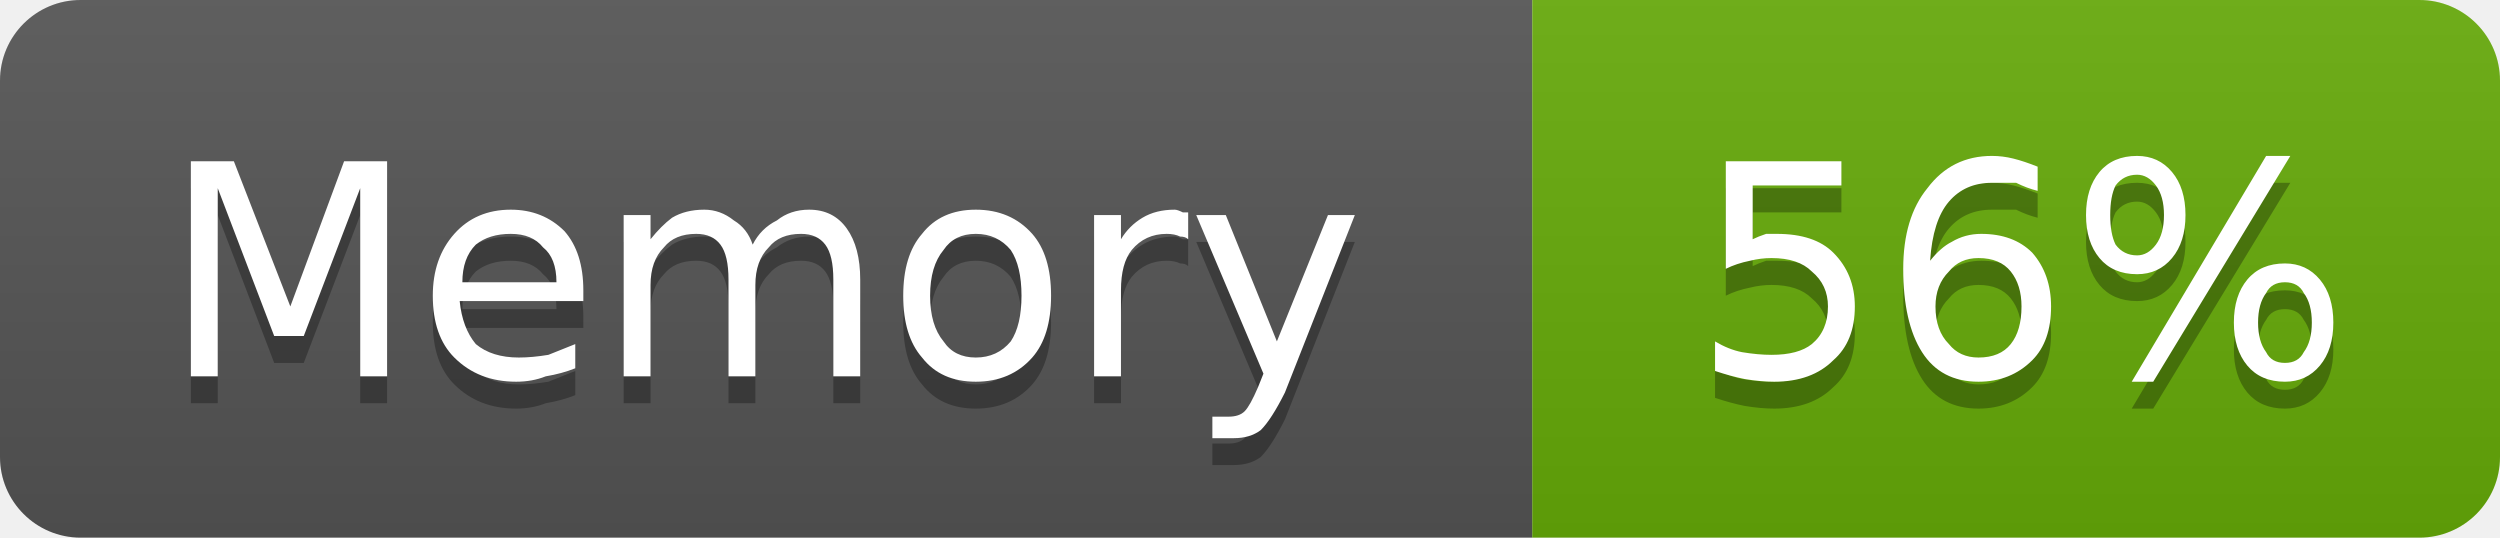
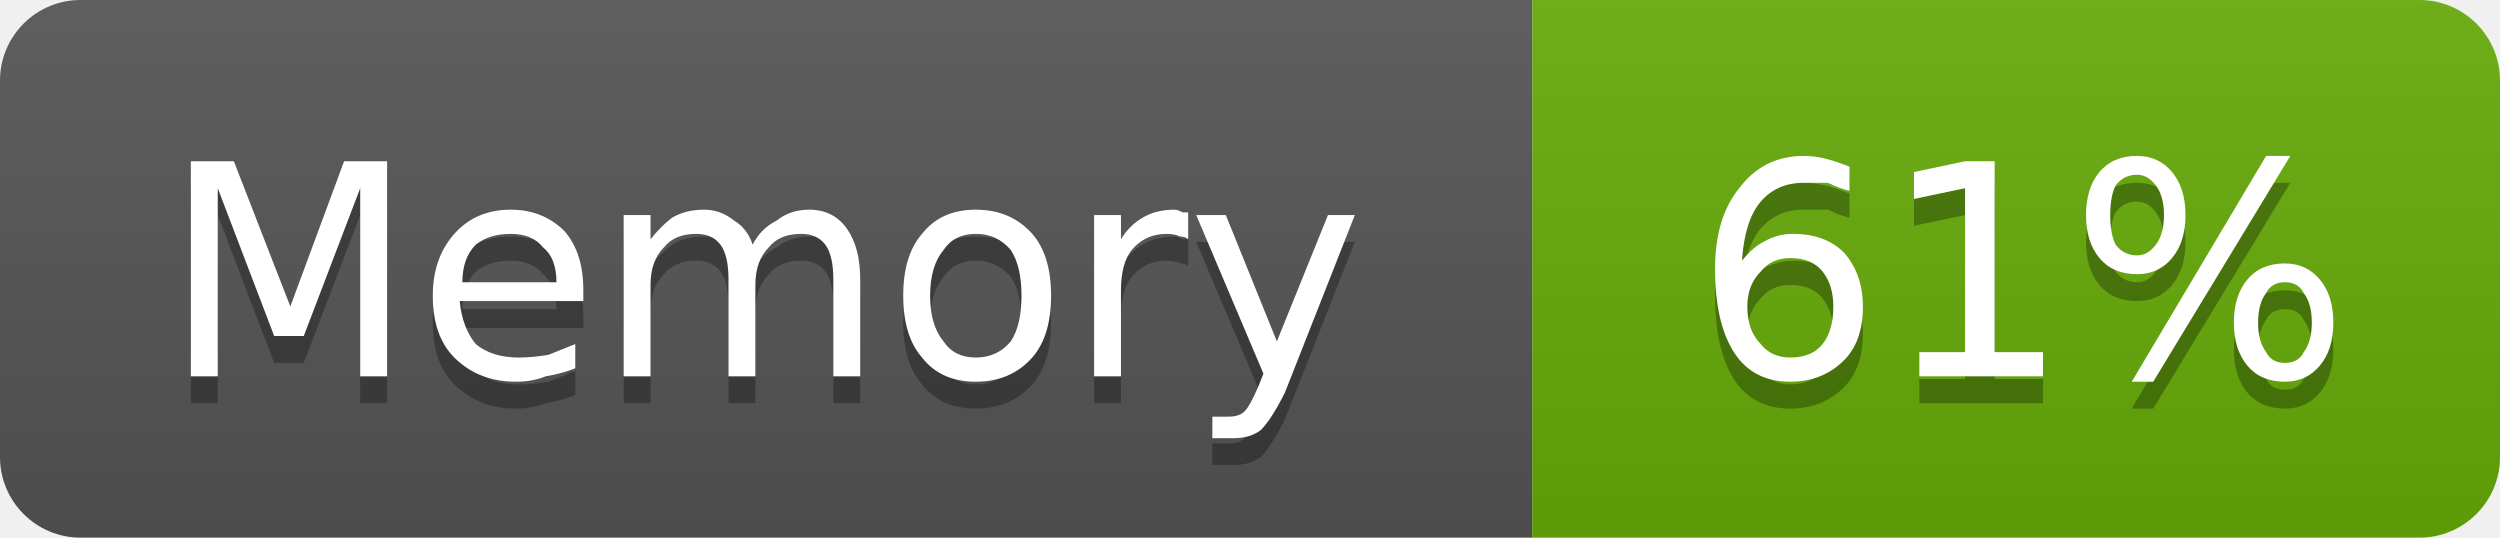
- <svg xmlns="http://www.w3.org/2000/svg" width="93" height="20" viewBox="0 0 93 20" role="img" aria-label="Memory: 56%">
+ <svg xmlns="http://www.w3.org/2000/svg" width="93" height="20" viewBox="0 0 93 20" role="img" aria-label="Memory: 61%">
  <linearGradient id="g-cluster_memory_usage" x2="0" y2="100%">
    <stop offset="0" stop-color="#bbb" stop-opacity=".1" />
    <stop offset="1" stop-opacity=".1" />
  </linearGradient>
  <clipPath id="r-cluster_memory_usage">
    <rect width="93" height="20" rx="3" fill="#fff" />
  </clipPath>
  <g clip-path="url(#r-cluster_memory_usage)">
    <rect width="57" height="20" fill="#555" />
    <rect x="57" width="36" height="20" fill="#67ac09" />
    <rect width="93" height="20" fill="url(#g-cluster_memory_usage)" />
    <path transform="translate(0 1)" fill="#010101" fill-opacity=".3" d="M7.1 6.0L8.7 6.0L10.8 11.4L12.8 6.0L14.4 6.0L14.4 14.0L13.4 14.0L13.4 7.0L11.3 12.5L10.2 12.5L8.1 7.0L8.1 14.0L7.1 14.0L7.1 6.0ZM21.7 10.8L21.7 11.2L17.1 11.2Q17.2 12.2 17.7 12.8Q18.3 13.3 19.3 13.3Q19.8 13.3 20.4 13.2Q20.9 13.0 21.4 12.8L21.4 13.7Q20.9 13.9 20.3 14.0Q19.8 14.2 19.2 14.2Q17.8 14.2 16.9 13.3Q16.1 12.5 16.1 11.0Q16.1 9.6 16.9 8.7Q17.7 7.8 19.0 7.8Q20.2 7.8 21.0 8.6Q21.7 9.4 21.7 10.8ZM20.7 10.5Q20.7 9.6 20.2 9.2Q19.8 8.7 19.0 8.7Q18.2 8.7 17.7 9.1Q17.2 9.6 17.2 10.5L20.7 10.5ZM28.0 9.1Q28.3 8.5 28.9 8.2Q29.4 7.8 30.1 7.8Q31.0 7.8 31.5 8.5Q32.0 9.2 32.0 10.4L32.0 14.0L31.0 14.0L31.0 10.4Q31.0 9.5 30.7 9.1Q30.4 8.7 29.8 8.7Q29.0 8.7 28.6 9.2Q28.1 9.7 28.1 10.6L28.1 14.0L27.1 14.0L27.1 10.4Q27.1 9.5 26.8 9.1Q26.5 8.7 25.9 8.7Q25.1 8.7 24.7 9.2Q24.2 9.7 24.2 10.6L24.2 14.0L23.2 14.0L23.2 8.0L24.2 8.0L24.2 8.9Q24.6 8.4 25.0 8.1Q25.5 7.8 26.2 7.8Q26.8 7.8 27.3 8.2Q27.8 8.5 28.0 9.1ZM36.3 8.7Q35.5 8.7 35.1 9.3Q34.6 9.9 34.6 11.0Q34.6 12.1 35.1 12.7Q35.5 13.3 36.3 13.3Q37.1 13.3 37.6 12.7Q38.0 12.1 38.0 11.0Q38.0 9.9 37.6 9.3Q37.1 8.7 36.3 8.7ZM36.3 7.8Q37.6 7.8 38.4 8.7Q39.1 9.5 39.1 11.0Q39.1 12.5 38.4 13.3Q37.6 14.2 36.3 14.2Q35.0 14.2 34.3 13.3Q33.6 12.5 33.6 11.0Q33.6 9.5 34.3 8.7Q35.0 7.8 36.3 7.8ZM44.2 8.9Q44.1 8.8 43.9 8.8Q43.7 8.7 43.4 8.7Q42.6 8.7 42.1 9.3Q41.7 9.8 41.7 10.8L41.7 14.0L40.7 14.0L40.7 8.0L41.7 8.0L41.7 8.9Q42.0 8.4 42.5 8.1Q43.0 7.8 43.7 7.8Q43.8 7.8 44.0 7.9Q44.1 7.9 44.2 7.9L44.2 8.9ZM47.8 14.6Q47.3 15.6 46.9 16.0Q46.5 16.3 45.9 16.3L45.1 16.3L45.1 15.5L45.7 15.5Q46.1 15.5 46.3 15.3Q46.5 15.1 46.8 14.4L47.0 13.9L44.5 8.0L45.6 8.0L47.5 12.7L49.4 8.0L50.4 8.0L47.8 14.6Z" />
    <path fill="#fff" d="M7.1 6.0L8.7 6.0L10.8 11.4L12.8 6.0L14.4 6.0L14.4 14.0L13.4 14.0L13.4 7.0L11.3 12.5L10.2 12.5L8.1 7.0L8.1 14.0L7.1 14.0L7.1 6.0ZM21.7 10.8L21.7 11.2L17.1 11.2Q17.2 12.2 17.7 12.8Q18.3 13.3 19.3 13.3Q19.8 13.3 20.4 13.2Q20.9 13.0 21.4 12.8L21.4 13.7Q20.9 13.9 20.3 14.0Q19.8 14.2 19.2 14.2Q17.8 14.2 16.9 13.3Q16.1 12.5 16.1 11.0Q16.1 9.6 16.9 8.7Q17.7 7.8 19.0 7.8Q20.2 7.8 21.0 8.6Q21.7 9.4 21.7 10.8ZM20.7 10.5Q20.7 9.6 20.2 9.2Q19.8 8.7 19.0 8.7Q18.2 8.7 17.7 9.1Q17.2 9.6 17.2 10.5L20.7 10.5ZM28.0 9.1Q28.3 8.5 28.9 8.2Q29.4 7.8 30.1 7.8Q31.0 7.8 31.5 8.5Q32.0 9.2 32.0 10.4L32.0 14.0L31.0 14.0L31.0 10.4Q31.0 9.5 30.7 9.1Q30.4 8.7 29.8 8.7Q29.0 8.7 28.6 9.2Q28.1 9.7 28.1 10.6L28.1 14.0L27.1 14.0L27.1 10.4Q27.1 9.5 26.8 9.1Q26.5 8.7 25.9 8.7Q25.1 8.7 24.7 9.2Q24.2 9.7 24.2 10.6L24.2 14.0L23.2 14.0L23.2 8.0L24.2 8.0L24.2 8.9Q24.6 8.4 25.0 8.1Q25.5 7.8 26.2 7.8Q26.8 7.8 27.3 8.2Q27.8 8.5 28.0 9.1ZM36.3 8.7Q35.5 8.7 35.1 9.3Q34.6 9.9 34.6 11.0Q34.6 12.1 35.1 12.7Q35.5 13.3 36.3 13.3Q37.1 13.3 37.6 12.7Q38.0 12.1 38.0 11.0Q38.0 9.9 37.6 9.3Q37.1 8.7 36.3 8.7ZM36.3 7.8Q37.6 7.8 38.4 8.7Q39.1 9.5 39.1 11.0Q39.1 12.5 38.4 13.3Q37.6 14.2 36.3 14.2Q35.0 14.2 34.3 13.3Q33.6 12.5 33.6 11.0Q33.6 9.5 34.3 8.7Q35.0 7.8 36.3 7.8ZM44.2 8.9Q44.1 8.8 43.9 8.8Q43.7 8.7 43.4 8.7Q42.6 8.7 42.1 9.3Q41.7 9.8 41.7 10.8L41.7 14.0L40.7 14.0L40.7 8.0L41.7 8.0L41.7 8.9Q42.0 8.4 42.5 8.1Q43.0 7.8 43.7 7.8Q43.8 7.8 44.0 7.9Q44.1 7.9 44.2 7.9L44.2 8.9ZM47.8 14.6Q47.3 15.6 46.9 16.0Q46.5 16.3 45.9 16.3L45.1 16.3L45.1 15.5L45.7 15.5Q46.1 15.5 46.3 15.3Q46.5 15.1 46.8 14.4L47.0 13.9L44.5 8.0L45.6 8.0L47.5 12.7L49.4 8.0L50.4 8.0L47.8 14.6Z" />
-     <path transform="translate(0 1)" fill="#010101" fill-opacity=".3" d="M64.2 6.0L68.5 6.0L68.5 6.9L65.2 6.9L65.2 8.9Q65.4 8.8 65.7 8.7Q65.9 8.7 66.1 8.7Q67.5 8.7 68.2 9.4Q69.0 10.2 69.0 11.4Q69.0 12.7 68.2 13.4Q67.4 14.2 66.0 14.2Q65.5 14.2 64.9 14.1Q64.4 14.0 63.8 13.8L63.8 12.7Q64.3 13.0 64.8 13.1Q65.4 13.2 65.9 13.2Q66.9 13.2 67.4 12.8Q68.0 12.3 68.0 11.4Q68.0 10.6 67.4 10.1Q66.9 9.6 65.9 9.6Q65.5 9.6 65.1 9.7Q64.6 9.8 64.2 10.0L64.2 6.0ZM73.6 9.6Q72.9 9.6 72.5 10.1Q72.0 10.6 72.0 11.4Q72.0 12.3 72.5 12.8Q72.9 13.3 73.6 13.3Q74.4 13.3 74.8 12.8Q75.2 12.3 75.2 11.4Q75.2 10.6 74.8 10.1Q74.4 9.6 73.6 9.6ZM75.8 6.2L75.8 7.1Q75.4 7.0 75.0 6.8Q74.5 6.8 74.1 6.8Q73.1 6.8 72.5 7.5Q71.9 8.2 71.8 9.7Q72.2 9.2 72.6 9.0Q73.1 8.7 73.7 8.7Q74.9 8.7 75.6 9.4Q76.3 10.2 76.3 11.4Q76.3 12.7 75.6 13.4Q74.8 14.2 73.6 14.2Q72.2 14.2 71.5 13.1Q70.8 12.0 70.8 10.0Q70.8 8.1 71.7 7.0Q72.6 5.8 74.1 5.8Q74.5 5.8 74.9 5.9Q75.3 6.0 75.8 6.2ZM85.0 10.5Q84.5 10.5 84.3 10.9Q84.0 11.3 84.0 12.0Q84.0 12.7 84.3 13.1Q84.5 13.5 85.0 13.5Q85.5 13.5 85.7 13.1Q86.0 12.7 86.0 12.0Q86.0 11.3 85.7 10.9Q85.5 10.5 85.0 10.5ZM85.0 9.8Q85.8 9.8 86.3 10.4Q86.8 11.0 86.8 12.0Q86.8 13.0 86.3 13.6Q85.8 14.2 85.0 14.2Q84.1 14.2 83.6 13.6Q83.1 13.0 83.1 12.0Q83.1 11.0 83.6 10.4Q84.1 9.8 85.0 9.8ZM79.5 6.5Q79.0 6.5 78.7 6.9Q78.5 7.3 78.5 8.0Q78.5 8.7 78.7 9.1Q79.0 9.5 79.5 9.5Q79.9 9.5 80.2 9.1Q80.5 8.7 80.5 8.0Q80.5 7.3 80.2 6.9Q79.9 6.5 79.5 6.5ZM84.3 5.8L85.2 5.8L80.1 14.2L79.3 14.2L84.3 5.8ZM79.5 5.8Q80.3 5.8 80.8 6.4Q81.3 7.0 81.3 8.0Q81.3 9.0 80.8 9.6Q80.3 10.2 79.5 10.2Q78.6 10.2 78.1 9.6Q77.6 9.0 77.6 8.0Q77.6 7.0 78.1 6.4Q78.6 5.8 79.5 5.8Z" />
-     <path fill="#fff" d="M64.2 6.0L68.5 6.0L68.5 6.9L65.2 6.9L65.2 8.9Q65.4 8.8 65.7 8.7Q65.9 8.7 66.1 8.7Q67.5 8.7 68.2 9.4Q69.0 10.2 69.0 11.4Q69.0 12.7 68.2 13.4Q67.4 14.2 66.0 14.2Q65.5 14.2 64.9 14.1Q64.4 14.0 63.8 13.8L63.8 12.7Q64.3 13.0 64.8 13.1Q65.4 13.2 65.9 13.2Q66.9 13.2 67.4 12.8Q68.0 12.3 68.0 11.4Q68.0 10.6 67.4 10.1Q66.9 9.6 65.9 9.6Q65.5 9.6 65.1 9.7Q64.6 9.8 64.2 10.0L64.2 6.0ZM73.6 9.6Q72.9 9.6 72.5 10.1Q72.0 10.6 72.0 11.4Q72.0 12.3 72.5 12.8Q72.9 13.3 73.6 13.3Q74.4 13.3 74.8 12.8Q75.2 12.3 75.2 11.4Q75.2 10.6 74.8 10.1Q74.4 9.6 73.6 9.6ZM75.8 6.2L75.8 7.1Q75.4 7.0 75.0 6.8Q74.5 6.8 74.1 6.8Q73.1 6.8 72.5 7.5Q71.9 8.2 71.8 9.7Q72.2 9.2 72.6 9.0Q73.1 8.7 73.7 8.7Q74.9 8.7 75.6 9.4Q76.3 10.2 76.3 11.4Q76.3 12.7 75.6 13.4Q74.8 14.2 73.6 14.2Q72.2 14.2 71.5 13.1Q70.8 12.0 70.8 10.0Q70.8 8.1 71.7 7.0Q72.6 5.8 74.1 5.8Q74.5 5.8 74.9 5.9Q75.3 6.0 75.8 6.2ZM85.0 10.5Q84.5 10.5 84.3 10.9Q84.0 11.3 84.0 12.0Q84.0 12.7 84.3 13.1Q84.5 13.5 85.0 13.5Q85.5 13.5 85.7 13.1Q86.0 12.7 86.0 12.0Q86.0 11.3 85.7 10.9Q85.5 10.5 85.0 10.5ZM85.0 9.8Q85.8 9.8 86.3 10.4Q86.8 11.0 86.8 12.0Q86.8 13.0 86.3 13.6Q85.8 14.2 85.0 14.2Q84.1 14.2 83.6 13.6Q83.1 13.0 83.1 12.0Q83.1 11.0 83.6 10.4Q84.1 9.8 85.0 9.8ZM79.5 6.5Q79.0 6.5 78.7 6.9Q78.5 7.3 78.5 8.0Q78.5 8.7 78.7 9.1Q79.0 9.5 79.5 9.5Q79.9 9.5 80.2 9.1Q80.5 8.7 80.5 8.0Q80.5 7.3 80.2 6.9Q79.9 6.5 79.5 6.5ZM84.3 5.8L85.2 5.8L80.1 14.2L79.3 14.2L84.3 5.8ZM79.5 5.8Q80.3 5.8 80.8 6.4Q81.3 7.0 81.3 8.0Q81.3 9.0 80.8 9.6Q80.3 10.2 79.5 10.2Q78.6 10.2 78.1 9.6Q77.6 9.0 77.6 8.0Q77.6 7.0 78.1 6.4Q78.6 5.8 79.5 5.8Z" />
+     <path transform="translate(0 1)" fill="#010101" fill-opacity=".3" d="M66.6 9.6Q65.9 9.6 65.5 10.1Q65.0 10.6 65.0 11.4Q65.0 12.3 65.5 12.8Q65.9 13.3 66.6 13.3Q67.4 13.3 67.8 12.8Q68.2 12.3 68.2 11.4Q68.2 10.6 67.8 10.1Q67.4 9.6 66.6 9.6ZM68.8 6.2L68.8 7.1Q68.4 7.0 68.0 6.8Q67.5 6.8 67.1 6.8Q66.1 6.8 65.5 7.5Q64.9 8.2 64.8 9.7Q65.2 9.2 65.6 9.0Q66.1 8.7 66.7 8.7Q67.9 8.7 68.6 9.4Q69.3 10.2 69.3 11.4Q69.3 12.7 68.6 13.4Q67.8 14.2 66.6 14.2Q65.2 14.2 64.5 13.1Q63.8 12.0 63.8 10.0Q63.8 8.1 64.7 7.0Q65.6 5.8 67.1 5.8Q67.5 5.8 67.9 5.9Q68.3 6.0 68.8 6.2ZM71.4 13.1L73.1 13.1L73.1 7.0L71.2 7.4L71.2 6.4L73.1 6.0L74.2 6.0L74.2 13.1L76.0 13.1L76.0 14.0L71.4 14.0L71.4 13.1ZM85.0 10.5Q84.5 10.5 84.3 10.9Q84.0 11.3 84.0 12.0Q84.0 12.7 84.3 13.1Q84.5 13.5 85.0 13.5Q85.5 13.5 85.7 13.1Q86.0 12.7 86.0 12.0Q86.0 11.3 85.7 10.9Q85.5 10.5 85.0 10.5ZM85.0 9.8Q85.8 9.8 86.3 10.4Q86.8 11.0 86.8 12.0Q86.8 13.0 86.3 13.6Q85.8 14.2 85.0 14.2Q84.1 14.2 83.6 13.6Q83.1 13.0 83.1 12.0Q83.1 11.0 83.6 10.4Q84.1 9.8 85.0 9.8ZM79.5 6.5Q79.0 6.5 78.7 6.9Q78.5 7.3 78.5 8.0Q78.5 8.7 78.7 9.1Q79.0 9.5 79.5 9.5Q79.9 9.5 80.2 9.1Q80.5 8.7 80.5 8.0Q80.5 7.3 80.2 6.9Q79.9 6.5 79.5 6.5ZM84.3 5.8L85.2 5.8L80.1 14.2L79.3 14.2L84.3 5.8ZM79.5 5.8Q80.3 5.8 80.8 6.4Q81.3 7.0 81.3 8.0Q81.3 9.0 80.8 9.6Q80.3 10.2 79.5 10.2Q78.6 10.2 78.1 9.6Q77.6 9.0 77.6 8.0Q77.6 7.0 78.1 6.4Q78.6 5.8 79.5 5.8Z" />
+     <path fill="#fff" d="M66.6 9.6Q65.9 9.6 65.5 10.1Q65.0 10.6 65.0 11.4Q65.0 12.3 65.5 12.8Q65.9 13.3 66.6 13.3Q67.4 13.3 67.8 12.8Q68.2 12.3 68.2 11.4Q68.2 10.6 67.8 10.1Q67.4 9.6 66.6 9.6ZM68.8 6.2L68.8 7.1Q68.4 7.0 68.0 6.8Q67.5 6.8 67.1 6.8Q66.1 6.8 65.5 7.5Q64.9 8.2 64.8 9.7Q65.2 9.2 65.6 9.0Q66.1 8.7 66.7 8.7Q67.9 8.7 68.6 9.4Q69.3 10.2 69.3 11.4Q69.3 12.7 68.6 13.4Q67.8 14.2 66.6 14.2Q65.2 14.2 64.5 13.1Q63.8 12.0 63.8 10.0Q63.8 8.1 64.7 7.0Q65.6 5.8 67.1 5.8Q67.5 5.8 67.9 5.9Q68.3 6.0 68.8 6.2ZM71.4 13.1L73.1 13.1L73.1 7.0L71.2 7.4L71.2 6.4L73.1 6.0L74.2 6.0L74.2 13.1L76.0 13.1L76.0 14.0L71.4 14.0L71.4 13.1ZM85.0 10.5Q84.5 10.5 84.3 10.9Q84.0 11.3 84.0 12.0Q84.0 12.7 84.3 13.1Q84.5 13.5 85.0 13.5Q85.5 13.5 85.7 13.1Q86.0 12.7 86.0 12.0Q86.0 11.3 85.7 10.9Q85.5 10.5 85.0 10.5ZM85.0 9.8Q85.8 9.8 86.3 10.4Q86.8 11.0 86.8 12.0Q86.8 13.0 86.3 13.6Q85.8 14.2 85.0 14.2Q84.1 14.2 83.6 13.6Q83.1 13.0 83.1 12.0Q83.1 11.0 83.6 10.4Q84.1 9.8 85.0 9.8ZM79.5 6.5Q79.0 6.5 78.7 6.9Q78.5 7.3 78.5 8.0Q78.5 8.7 78.7 9.1Q79.0 9.5 79.5 9.5Q79.9 9.5 80.2 9.1Q80.5 8.7 80.5 8.0Q80.5 7.3 80.2 6.9Q79.9 6.5 79.5 6.5ZM84.3 5.8L85.2 5.8L80.1 14.2L79.3 14.2L84.3 5.8ZM79.5 5.8Q80.3 5.8 80.8 6.4Q81.3 7.0 81.3 8.0Q81.3 9.0 80.8 9.6Q80.3 10.2 79.5 10.2Q78.6 10.2 78.1 9.6Q77.6 9.0 77.6 8.0Q77.6 7.0 78.1 6.4Q78.6 5.8 79.5 5.8Z" />
  </g>
</svg>
